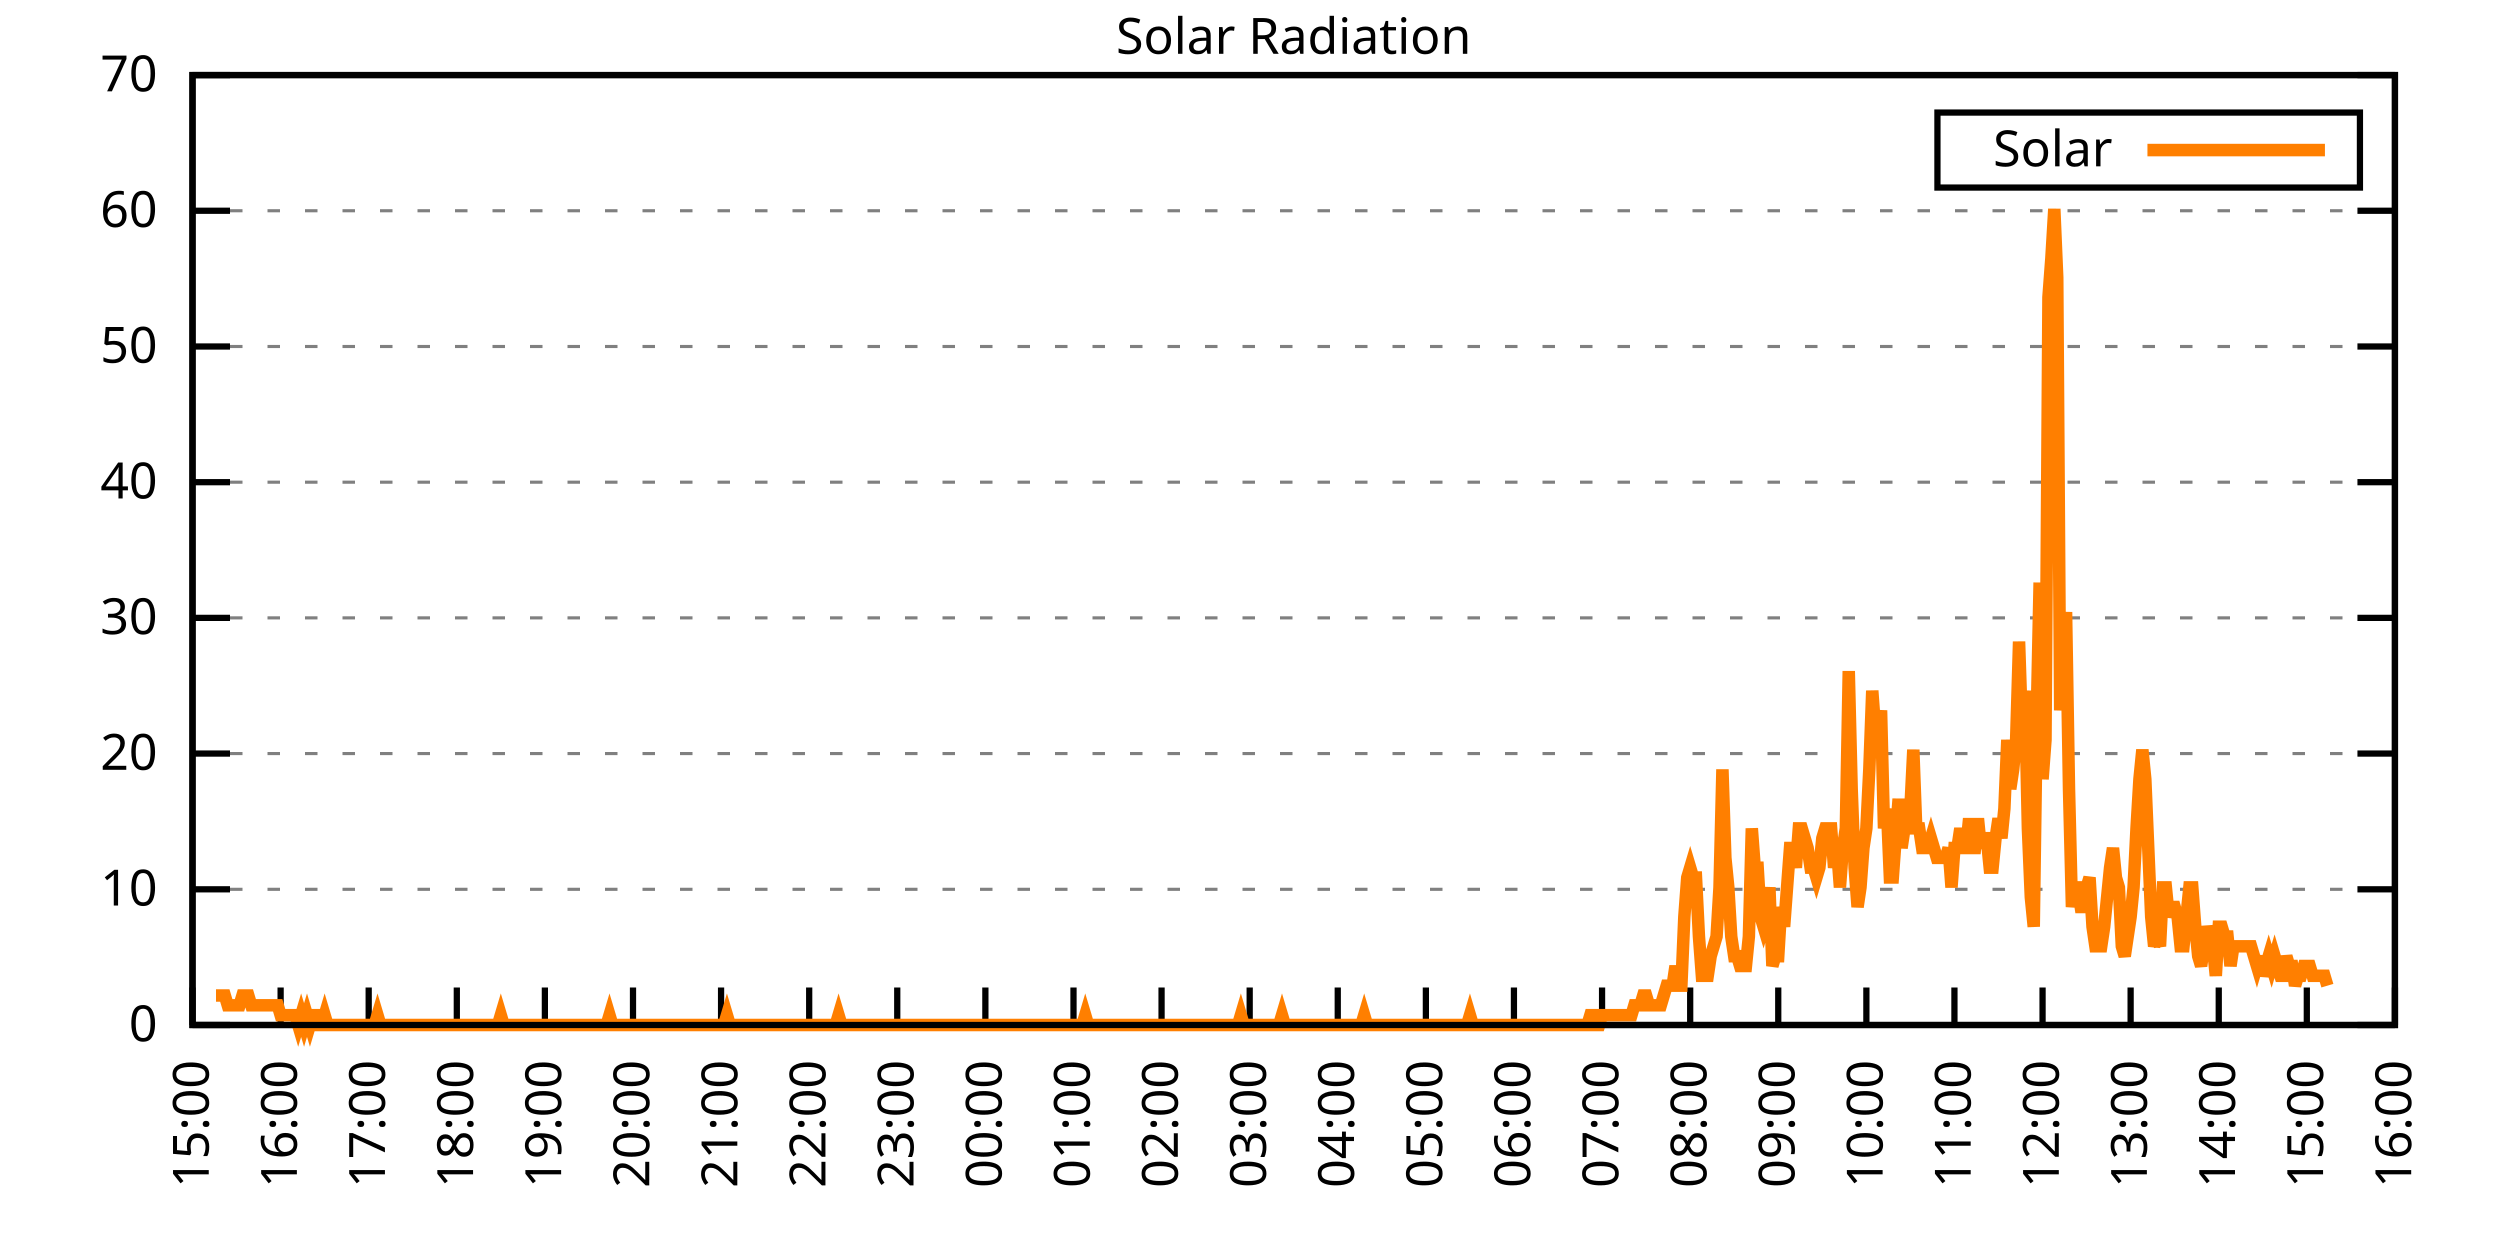
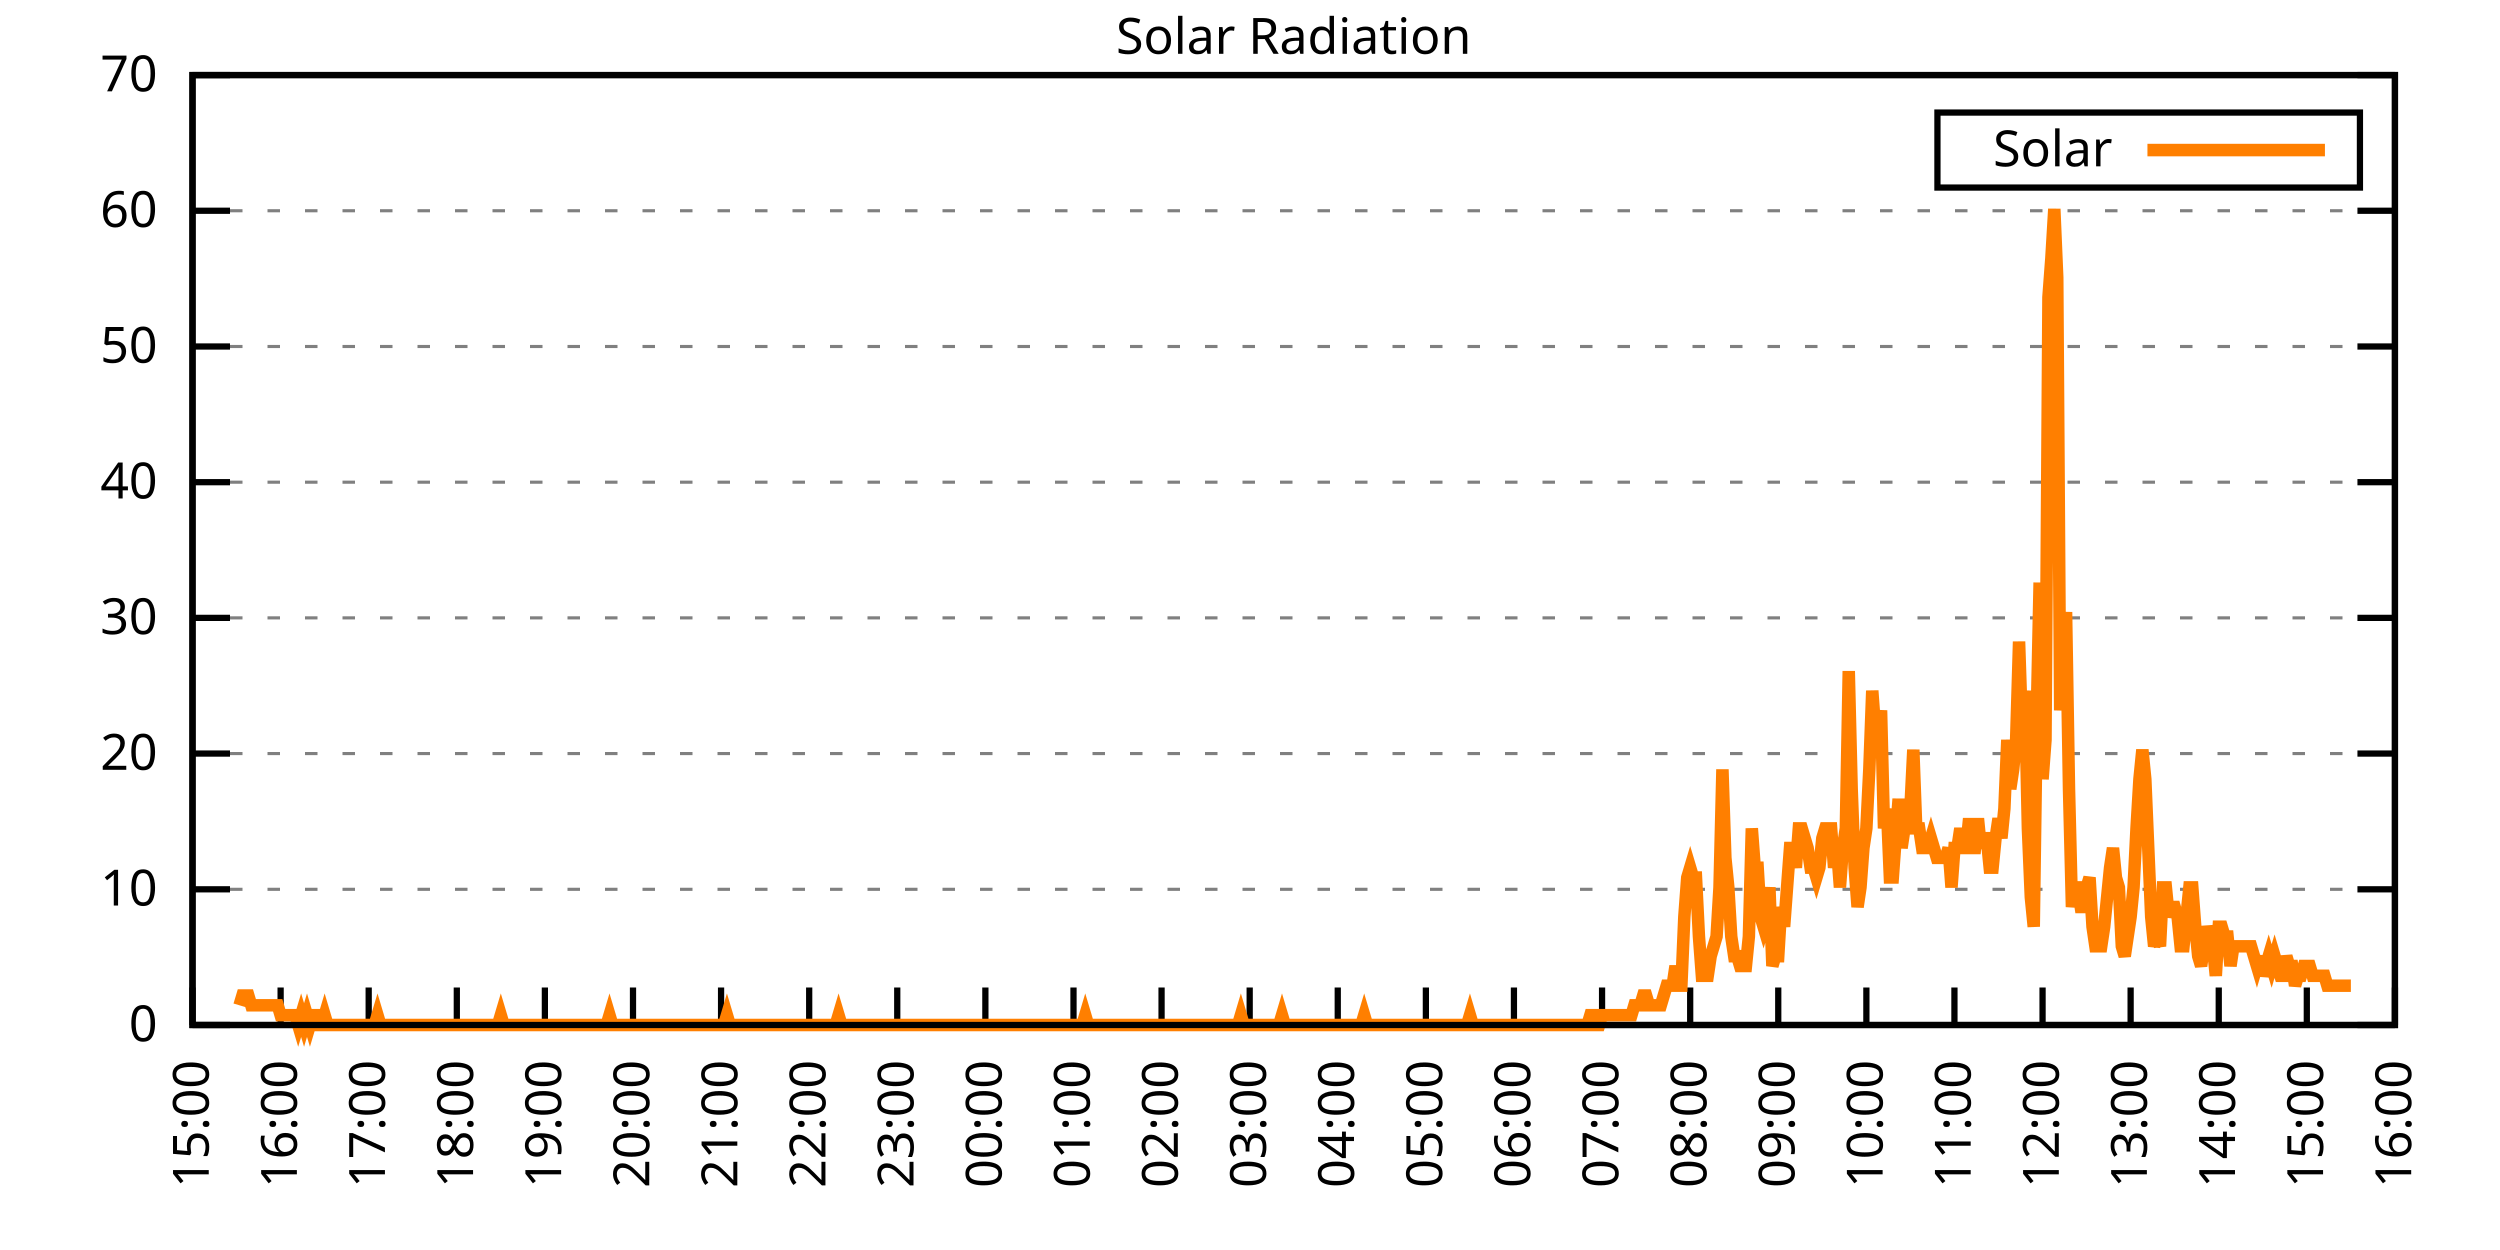
<svg xmlns="http://www.w3.org/2000/svg" xmlns:xlink="http://www.w3.org/1999/xlink" width="400" height="200" viewBox="0 0 400 200">
  <g id="gnuplot_canvas">
    <rect x="0" y="0" width="400" height="200" fill="none" />
    <defs>
      <circle id="gpDot" r="0.5" stroke-width="0.5" stroke="currentColor" />
      <path id="gpPt0" stroke-width="0.333" stroke="currentColor" d="M-1,0 h2 M0,-1 v2" />
      <path id="gpPt1" stroke-width="0.333" stroke="currentColor" d="M-1,-1 L1,1 M1,-1 L-1,1" />
      <path id="gpPt2" stroke-width="0.333" stroke="currentColor" d="M-1,0 L1,0 M0,-1 L0,1 M-1,-1 L1,1 M-1,1 L1,-1" />
      <rect id="gpPt3" stroke-width="0.333" stroke="currentColor" x="-1" y="-1" width="2" height="2" />
      <rect id="gpPt4" stroke-width="0.333" stroke="currentColor" fill="currentColor" x="-1" y="-1" width="2" height="2" />
      <circle id="gpPt5" stroke-width="0.333" stroke="currentColor" cx="0" cy="0" r="1" />
      <use xlink:href="#gpPt5" id="gpPt6" fill="currentColor" stroke="none" />
      <path id="gpPt7" stroke-width="0.333" stroke="currentColor" d="M0,-1.33 L-1.33,0.67 L1.33,0.67 z" />
      <use xlink:href="#gpPt7" id="gpPt8" fill="currentColor" stroke="none" />
      <use xlink:href="#gpPt7" id="gpPt9" stroke="currentColor" transform="rotate(180)" />
      <use xlink:href="#gpPt9" id="gpPt10" fill="currentColor" stroke="none" />
      <use xlink:href="#gpPt3" id="gpPt11" stroke="currentColor" transform="rotate(45)" />
      <use xlink:href="#gpPt11" id="gpPt12" fill="currentColor" stroke="none" />
      <path id="gpPt13" stroke-width="0.333" stroke="currentColor" d="M0,1.330 L1.265,0.411 L0.782,-1.067 L-0.782,-1.076 L-1.265,0.411 z" />
      <use xlink:href="#gpPt13" id="gpPt14" fill="currentColor" stroke="none" />
      <filter id="textbox" filterUnits="objectBoundingBox" x="0" y="0" height="1" width="1">
        <feFlood flood-color="white" flood-opacity="1" result="bgnd" />
        <feComposite in="SourceGraphic" in2="bgnd" operator="atop" />
      </filter>
      <filter id="greybox" filterUnits="objectBoundingBox" x="0" y="0" height="1" width="1">
        <feFlood flood-color="lightgrey" flood-opacity="1" result="grey" />
        <feComposite in="SourceGraphic" in2="grey" operator="atop" />
      </filter>
    </defs>
    <g fill="none" color="white" stroke="currentColor" stroke-width="1.00" stroke-linecap="butt" stroke-linejoin="miter">
</g>
    <g fill="none" color="black" stroke="currentColor" stroke-width="1.00" stroke-linecap="butt" stroke-linejoin="miter">
      <g stroke="none" shape-rendering="crispEdges">
        <polygon fill="rgb(255, 255, 255)" points="30.80,164.00 383.18,164.00 383.18,12.02 30.80,12.02 " />
      </g>
    </g>
    <g fill="none" color="black" stroke="currentColor" stroke-width="1.00" stroke-linecap="butt" stroke-linejoin="miter">
</g>
    <g fill="none" color="black" stroke="black" stroke-width="0.50" stroke-linecap="butt" stroke-linejoin="miter">
</g>
    <g fill="none" color="gray" stroke="currentColor" stroke-width="0.50" stroke-linecap="butt" stroke-linejoin="miter">
      <path stroke="gray" stroke-dasharray="2,4" class="gridline" d="M30.80,164.00 L383.19,164.00  " />
    </g>
    <g fill="none" color="gray" stroke="gray" stroke-width="1.00" stroke-linecap="butt" stroke-linejoin="miter">
</g>
    <g fill="none" color="black" stroke="currentColor" stroke-width="1.00" stroke-linecap="butt" stroke-linejoin="miter">
      <path stroke="black" d="M30.80,164.00 L36.80,164.00 M383.19,164.00 L377.19,164.00  " />
      <g transform="translate(25.20,166.60)" stroke="none" fill="black" font-family="Sans" font-size="8.00" text-anchor="end">
        <text>
          <tspan font-family="Sans"> 0</tspan>
        </text>
      </g>
    </g>
    <g fill="none" color="black" stroke="currentColor" stroke-width="1.00" stroke-linecap="butt" stroke-linejoin="miter">
</g>
    <g fill="none" color="black" stroke="black" stroke-width="0.50" stroke-linecap="butt" stroke-linejoin="miter">
</g>
    <g fill="none" color="gray" stroke="currentColor" stroke-width="0.50" stroke-linecap="butt" stroke-linejoin="miter">
      <path stroke="gray" stroke-dasharray="2,4" class="gridline" d="M30.80,142.29 L383.19,142.29  " />
    </g>
    <g fill="none" color="gray" stroke="gray" stroke-width="1.00" stroke-linecap="butt" stroke-linejoin="miter">
</g>
    <g fill="none" color="black" stroke="currentColor" stroke-width="1.00" stroke-linecap="butt" stroke-linejoin="miter">
      <path stroke="black" d="M30.80,142.29 L36.80,142.29 M383.19,142.29 L377.19,142.29  " />
      <g transform="translate(25.20,144.89)" stroke="none" fill="black" font-family="Sans" font-size="8.00" text-anchor="end">
        <text>
          <tspan font-family="Sans"> 10</tspan>
        </text>
      </g>
    </g>
    <g fill="none" color="black" stroke="currentColor" stroke-width="1.00" stroke-linecap="butt" stroke-linejoin="miter">
</g>
    <g fill="none" color="black" stroke="black" stroke-width="0.50" stroke-linecap="butt" stroke-linejoin="miter">
</g>
    <g fill="none" color="gray" stroke="currentColor" stroke-width="0.50" stroke-linecap="butt" stroke-linejoin="miter">
      <path stroke="gray" stroke-dasharray="2,4" class="gridline" d="M30.80,120.57 L383.19,120.57  " />
    </g>
    <g fill="none" color="gray" stroke="gray" stroke-width="1.00" stroke-linecap="butt" stroke-linejoin="miter">
</g>
    <g fill="none" color="black" stroke="currentColor" stroke-width="1.00" stroke-linecap="butt" stroke-linejoin="miter">
      <path stroke="black" d="M30.80,120.57 L36.80,120.57 M383.19,120.57 L377.19,120.57  " />
      <g transform="translate(25.20,123.17)" stroke="none" fill="black" font-family="Sans" font-size="8.00" text-anchor="end">
        <text>
          <tspan font-family="Sans"> 20</tspan>
        </text>
      </g>
    </g>
    <g fill="none" color="black" stroke="currentColor" stroke-width="1.00" stroke-linecap="butt" stroke-linejoin="miter">
</g>
    <g fill="none" color="black" stroke="black" stroke-width="0.50" stroke-linecap="butt" stroke-linejoin="miter">
</g>
    <g fill="none" color="gray" stroke="currentColor" stroke-width="0.50" stroke-linecap="butt" stroke-linejoin="miter">
      <path stroke="gray" stroke-dasharray="2,4" class="gridline" d="M30.80,98.86 L383.19,98.86  " />
    </g>
    <g fill="none" color="gray" stroke="gray" stroke-width="1.00" stroke-linecap="butt" stroke-linejoin="miter">
</g>
    <g fill="none" color="black" stroke="currentColor" stroke-width="1.00" stroke-linecap="butt" stroke-linejoin="miter">
      <path stroke="black" d="M30.80,98.86 L36.80,98.86 M383.19,98.86 L377.19,98.86  " />
      <g transform="translate(25.20,101.46)" stroke="none" fill="black" font-family="Sans" font-size="8.00" text-anchor="end">
        <text>
          <tspan font-family="Sans"> 30</tspan>
        </text>
      </g>
    </g>
    <g fill="none" color="black" stroke="currentColor" stroke-width="1.00" stroke-linecap="butt" stroke-linejoin="miter">
</g>
    <g fill="none" color="black" stroke="black" stroke-width="0.50" stroke-linecap="butt" stroke-linejoin="miter">
</g>
    <g fill="none" color="gray" stroke="currentColor" stroke-width="0.50" stroke-linecap="butt" stroke-linejoin="miter">
      <path stroke="gray" stroke-dasharray="2,4" class="gridline" d="M30.80,77.15 L383.19,77.15  " />
    </g>
    <g fill="none" color="gray" stroke="gray" stroke-width="1.00" stroke-linecap="butt" stroke-linejoin="miter">
</g>
    <g fill="none" color="black" stroke="currentColor" stroke-width="1.00" stroke-linecap="butt" stroke-linejoin="miter">
      <path stroke="black" d="M30.80,77.15 L36.80,77.15 M383.19,77.15 L377.19,77.15  " />
      <g transform="translate(25.20,79.75)" stroke="none" fill="black" font-family="Sans" font-size="8.00" text-anchor="end">
        <text>
          <tspan font-family="Sans"> 40</tspan>
        </text>
      </g>
    </g>
    <g fill="none" color="black" stroke="currentColor" stroke-width="1.00" stroke-linecap="butt" stroke-linejoin="miter">
</g>
    <g fill="none" color="black" stroke="black" stroke-width="0.50" stroke-linecap="butt" stroke-linejoin="miter">
</g>
    <g fill="none" color="gray" stroke="currentColor" stroke-width="0.50" stroke-linecap="butt" stroke-linejoin="miter">
      <path stroke="gray" stroke-dasharray="2,4" class="gridline" d="M30.80,55.44 L383.19,55.44  " />
    </g>
    <g fill="none" color="gray" stroke="gray" stroke-width="1.00" stroke-linecap="butt" stroke-linejoin="miter">
</g>
    <g fill="none" color="black" stroke="currentColor" stroke-width="1.00" stroke-linecap="butt" stroke-linejoin="miter">
      <path stroke="black" d="M30.80,55.44 L36.80,55.44 M383.19,55.44 L377.19,55.44  " />
      <g transform="translate(25.20,58.04)" stroke="none" fill="black" font-family="Sans" font-size="8.00" text-anchor="end">
        <text>
          <tspan font-family="Sans"> 50</tspan>
        </text>
      </g>
    </g>
    <g fill="none" color="black" stroke="currentColor" stroke-width="1.00" stroke-linecap="butt" stroke-linejoin="miter">
</g>
    <g fill="none" color="black" stroke="black" stroke-width="0.50" stroke-linecap="butt" stroke-linejoin="miter">
</g>
    <g fill="none" color="gray" stroke="currentColor" stroke-width="0.50" stroke-linecap="butt" stroke-linejoin="miter">
      <path stroke="gray" stroke-dasharray="2,4" class="gridline" d="M30.80,33.72 L383.19,33.72  " />
    </g>
    <g fill="none" color="gray" stroke="gray" stroke-width="1.00" stroke-linecap="butt" stroke-linejoin="miter">
</g>
    <g fill="none" color="black" stroke="currentColor" stroke-width="1.00" stroke-linecap="butt" stroke-linejoin="miter">
      <path stroke="black" d="M30.80,33.72 L36.80,33.72 M383.19,33.72 L377.19,33.72  " />
      <g transform="translate(25.20,36.32)" stroke="none" fill="black" font-family="Sans" font-size="8.00" text-anchor="end">
        <text>
          <tspan font-family="Sans"> 60</tspan>
        </text>
      </g>
    </g>
    <g fill="none" color="black" stroke="currentColor" stroke-width="1.00" stroke-linecap="butt" stroke-linejoin="miter">
</g>
    <g fill="none" color="black" stroke="black" stroke-width="0.50" stroke-linecap="butt" stroke-linejoin="miter">
</g>
    <g fill="none" color="gray" stroke="currentColor" stroke-width="0.50" stroke-linecap="butt" stroke-linejoin="miter">
      <path stroke="gray" stroke-dasharray="2,4" class="gridline" d="M30.80,12.01 L383.19,12.01  " />
    </g>
    <g fill="none" color="gray" stroke="gray" stroke-width="1.00" stroke-linecap="butt" stroke-linejoin="miter">
</g>
    <g fill="none" color="black" stroke="currentColor" stroke-width="1.00" stroke-linecap="butt" stroke-linejoin="miter">
      <path stroke="black" d="M30.80,12.01 L36.80,12.01 M383.19,12.01 L377.19,12.01  " />
      <g transform="translate(25.20,14.61)" stroke="none" fill="black" font-family="Sans" font-size="8.00" text-anchor="end">
        <text>
          <tspan font-family="Sans"> 70</tspan>
        </text>
      </g>
    </g>
    <g fill="none" color="black" stroke="currentColor" stroke-width="1.00" stroke-linecap="butt" stroke-linejoin="miter">
      <path stroke="black" d="M30.80,164.00 L30.80,158.00  " />
      <g transform="translate(33.40,169.60) rotate(270.00)" stroke="none" fill="black" font-family="Sans" font-size="8.00" text-anchor="end">
        <text>
          <tspan font-family="Sans">15:00</tspan>
        </text>
      </g>
    </g>
    <g fill="none" color="black" stroke="currentColor" stroke-width="1.00" stroke-linecap="butt" stroke-linejoin="miter">
      <path stroke="black" d="M44.90,164.00 L44.90,158.00  " />
      <g transform="translate(47.50,169.60) rotate(270.00)" stroke="none" fill="black" font-family="Sans" font-size="8.00" text-anchor="end">
        <text>
          <tspan font-family="Sans">16:00</tspan>
        </text>
      </g>
    </g>
    <g fill="none" color="black" stroke="currentColor" stroke-width="1.00" stroke-linecap="butt" stroke-linejoin="miter">
      <path stroke="black" d="M58.99,164.00 L58.99,158.00  " />
      <g transform="translate(61.59,169.60) rotate(270.00)" stroke="none" fill="black" font-family="Sans" font-size="8.00" text-anchor="end">
        <text>
          <tspan font-family="Sans">17:00</tspan>
        </text>
      </g>
    </g>
    <g fill="none" color="black" stroke="currentColor" stroke-width="1.00" stroke-linecap="butt" stroke-linejoin="miter">
      <path stroke="black" d="M73.09,164.00 L73.09,158.00  " />
      <g transform="translate(75.69,169.60) rotate(270.00)" stroke="none" fill="black" font-family="Sans" font-size="8.00" text-anchor="end">
        <text>
          <tspan font-family="Sans">18:00</tspan>
        </text>
      </g>
    </g>
    <g fill="none" color="black" stroke="currentColor" stroke-width="1.00" stroke-linecap="butt" stroke-linejoin="miter">
      <path stroke="black" d="M87.18,164.00 L87.18,158.00  " />
      <g transform="translate(89.78,169.60) rotate(270.00)" stroke="none" fill="black" font-family="Sans" font-size="8.00" text-anchor="end">
        <text>
          <tspan font-family="Sans">19:00</tspan>
        </text>
      </g>
    </g>
    <g fill="none" color="black" stroke="currentColor" stroke-width="1.00" stroke-linecap="butt" stroke-linejoin="miter">
      <path stroke="black" d="M101.28,164.00 L101.28,158.00  " />
      <g transform="translate(103.88,169.60) rotate(270.00)" stroke="none" fill="black" font-family="Sans" font-size="8.00" text-anchor="end">
        <text>
          <tspan font-family="Sans">20:00</tspan>
        </text>
      </g>
    </g>
    <g fill="none" color="black" stroke="currentColor" stroke-width="1.00" stroke-linecap="butt" stroke-linejoin="miter">
      <path stroke="black" d="M115.37,164.00 L115.37,158.00  " />
      <g transform="translate(117.97,169.60) rotate(270.00)" stroke="none" fill="black" font-family="Sans" font-size="8.00" text-anchor="end">
        <text>
          <tspan font-family="Sans">21:00</tspan>
        </text>
      </g>
    </g>
    <g fill="none" color="black" stroke="currentColor" stroke-width="1.00" stroke-linecap="butt" stroke-linejoin="miter">
      <path stroke="black" d="M129.47,164.00 L129.47,158.00  " />
      <g transform="translate(132.07,169.60) rotate(270.00)" stroke="none" fill="black" font-family="Sans" font-size="8.00" text-anchor="end">
        <text>
          <tspan font-family="Sans">22:00</tspan>
        </text>
      </g>
    </g>
    <g fill="none" color="black" stroke="currentColor" stroke-width="1.00" stroke-linecap="butt" stroke-linejoin="miter">
      <path stroke="black" d="M143.56,164.00 L143.56,158.00  " />
      <g transform="translate(146.16,169.60) rotate(270.00)" stroke="none" fill="black" font-family="Sans" font-size="8.00" text-anchor="end">
        <text>
          <tspan font-family="Sans">23:00</tspan>
        </text>
      </g>
    </g>
    <g fill="none" color="black" stroke="currentColor" stroke-width="1.00" stroke-linecap="butt" stroke-linejoin="miter">
      <path stroke="black" d="M157.66,164.00 L157.66,158.00  " />
      <g transform="translate(160.26,169.60) rotate(270.00)" stroke="none" fill="black" font-family="Sans" font-size="8.00" text-anchor="end">
        <text>
          <tspan font-family="Sans">00:00</tspan>
        </text>
      </g>
    </g>
    <g fill="none" color="black" stroke="currentColor" stroke-width="1.00" stroke-linecap="butt" stroke-linejoin="miter">
      <path stroke="black" d="M171.76,164.00 L171.76,158.00  " />
      <g transform="translate(174.36,169.60) rotate(270.00)" stroke="none" fill="black" font-family="Sans" font-size="8.00" text-anchor="end">
        <text>
          <tspan font-family="Sans">01:00</tspan>
        </text>
      </g>
    </g>
    <g fill="none" color="black" stroke="currentColor" stroke-width="1.00" stroke-linecap="butt" stroke-linejoin="miter">
      <path stroke="black" d="M185.85,164.00 L185.85,158.00  " />
      <g transform="translate(188.45,169.60) rotate(270.00)" stroke="none" fill="black" font-family="Sans" font-size="8.00" text-anchor="end">
        <text>
          <tspan font-family="Sans">02:00</tspan>
        </text>
      </g>
    </g>
    <g fill="none" color="black" stroke="currentColor" stroke-width="1.00" stroke-linecap="butt" stroke-linejoin="miter">
      <path stroke="black" d="M199.95,164.00 L199.95,158.00  " />
      <g transform="translate(202.55,169.60) rotate(270.00)" stroke="none" fill="black" font-family="Sans" font-size="8.00" text-anchor="end">
        <text>
          <tspan font-family="Sans">03:00</tspan>
        </text>
      </g>
    </g>
    <g fill="none" color="black" stroke="currentColor" stroke-width="1.00" stroke-linecap="butt" stroke-linejoin="miter">
      <path stroke="black" d="M214.04,164.00 L214.04,158.00  " />
      <g transform="translate(216.64,169.60) rotate(270.00)" stroke="none" fill="black" font-family="Sans" font-size="8.00" text-anchor="end">
        <text>
          <tspan font-family="Sans">04:00</tspan>
        </text>
      </g>
    </g>
    <g fill="none" color="black" stroke="currentColor" stroke-width="1.00" stroke-linecap="butt" stroke-linejoin="miter">
      <path stroke="black" d="M228.14,164.00 L228.14,158.00  " />
      <g transform="translate(230.74,169.60) rotate(270.00)" stroke="none" fill="black" font-family="Sans" font-size="8.00" text-anchor="end">
        <text>
          <tspan font-family="Sans">05:00</tspan>
        </text>
      </g>
    </g>
    <g fill="none" color="black" stroke="currentColor" stroke-width="1.00" stroke-linecap="butt" stroke-linejoin="miter">
      <path stroke="black" d="M242.23,164.00 L242.23,158.00  " />
      <g transform="translate(244.83,169.60) rotate(270.00)" stroke="none" fill="black" font-family="Sans" font-size="8.00" text-anchor="end">
        <text>
          <tspan font-family="Sans">06:00</tspan>
        </text>
      </g>
    </g>
    <g fill="none" color="black" stroke="currentColor" stroke-width="1.00" stroke-linecap="butt" stroke-linejoin="miter">
      <path stroke="black" d="M256.33,164.00 L256.33,158.00  " />
      <g transform="translate(258.93,169.60) rotate(270.00)" stroke="none" fill="black" font-family="Sans" font-size="8.00" text-anchor="end">
        <text>
          <tspan font-family="Sans">07:00</tspan>
        </text>
      </g>
    </g>
    <g fill="none" color="black" stroke="currentColor" stroke-width="1.00" stroke-linecap="butt" stroke-linejoin="miter">
      <path stroke="black" d="M270.43,164.00 L270.43,158.00  " />
      <g transform="translate(273.03,169.60) rotate(270.00)" stroke="none" fill="black" font-family="Sans" font-size="8.00" text-anchor="end">
        <text>
          <tspan font-family="Sans">08:00</tspan>
        </text>
      </g>
    </g>
    <g fill="none" color="black" stroke="currentColor" stroke-width="1.00" stroke-linecap="butt" stroke-linejoin="miter">
      <path stroke="black" d="M284.52,164.00 L284.52,158.00  " />
      <g transform="translate(287.12,169.60) rotate(270.00)" stroke="none" fill="black" font-family="Sans" font-size="8.00" text-anchor="end">
        <text>
          <tspan font-family="Sans">09:00</tspan>
        </text>
      </g>
    </g>
    <g fill="none" color="black" stroke="currentColor" stroke-width="1.00" stroke-linecap="butt" stroke-linejoin="miter">
      <path stroke="black" d="M298.62,164.00 L298.62,158.00  " />
      <g transform="translate(301.22,169.60) rotate(270.00)" stroke="none" fill="black" font-family="Sans" font-size="8.00" text-anchor="end">
        <text>
          <tspan font-family="Sans">10:00</tspan>
        </text>
      </g>
    </g>
    <g fill="none" color="black" stroke="currentColor" stroke-width="1.00" stroke-linecap="butt" stroke-linejoin="miter">
      <path stroke="black" d="M312.71,164.00 L312.71,158.00  " />
      <g transform="translate(315.31,169.60) rotate(270.00)" stroke="none" fill="black" font-family="Sans" font-size="8.00" text-anchor="end">
        <text>
          <tspan font-family="Sans">11:00</tspan>
        </text>
      </g>
    </g>
    <g fill="none" color="black" stroke="currentColor" stroke-width="1.00" stroke-linecap="butt" stroke-linejoin="miter">
      <path stroke="black" d="M326.81,164.00 L326.81,158.00  " />
      <g transform="translate(329.41,169.60) rotate(270.00)" stroke="none" fill="black" font-family="Sans" font-size="8.00" text-anchor="end">
        <text>
          <tspan font-family="Sans">12:00</tspan>
        </text>
      </g>
    </g>
    <g fill="none" color="black" stroke="currentColor" stroke-width="1.00" stroke-linecap="butt" stroke-linejoin="miter">
      <path stroke="black" d="M340.90,164.00 L340.90,158.00  " />
      <g transform="translate(343.50,169.60) rotate(270.00)" stroke="none" fill="black" font-family="Sans" font-size="8.00" text-anchor="end">
        <text>
          <tspan font-family="Sans">13:00</tspan>
        </text>
      </g>
    </g>
    <g fill="none" color="black" stroke="currentColor" stroke-width="1.00" stroke-linecap="butt" stroke-linejoin="miter">
      <path stroke="black" d="M355.00,164.00 L355.00,158.00  " />
      <g transform="translate(357.60,169.60) rotate(270.00)" stroke="none" fill="black" font-family="Sans" font-size="8.00" text-anchor="end">
        <text>
          <tspan font-family="Sans">14:00</tspan>
        </text>
      </g>
    </g>
    <g fill="none" color="black" stroke="currentColor" stroke-width="1.00" stroke-linecap="butt" stroke-linejoin="miter">
      <path stroke="black" d="M369.09,164.00 L369.09,158.00  " />
      <g transform="translate(371.69,169.60) rotate(270.00)" stroke="none" fill="black" font-family="Sans" font-size="8.00" text-anchor="end">
        <text>
          <tspan font-family="Sans">15:00</tspan>
        </text>
      </g>
    </g>
    <g fill="none" color="black" stroke="currentColor" stroke-width="1.00" stroke-linecap="butt" stroke-linejoin="miter">
      <path stroke="black" d="M383.19,164.00 L383.19,158.00  " />
      <g transform="translate(385.79,169.60) rotate(270.00)" stroke="none" fill="black" font-family="Sans" font-size="8.00" text-anchor="end">
        <text>
          <tspan font-family="Sans">16:00</tspan>
        </text>
      </g>
    </g>
    <g fill="none" color="black" stroke="currentColor" stroke-width="1.00" stroke-linecap="butt" stroke-linejoin="miter">
</g>
    <g fill="none" color="black" stroke="currentColor" stroke-width="1.00" stroke-linecap="butt" stroke-linejoin="miter">
      <path stroke="black" d="M30.80,12.01 L30.80,164.00 L383.19,164.00 L383.19,12.01 L30.80,12.01 Z  " />
    </g>
    <g fill="none" color="black" stroke="currentColor" stroke-width="1.00" stroke-linecap="butt" stroke-linejoin="miter">
</g>
    <g fill="none" color="black" stroke="currentColor" stroke-width="1.00" stroke-linecap="butt" stroke-linejoin="miter">
      <path stroke="black" d="M309.99,30.01 L309.99,18.01 L377.59,18.01 L377.59,30.01 L309.99,30.01 Z  " />
    </g>
    <g id="Solar_Radiation_plot_1">
      <g fill="none" color="white" stroke="black" stroke-width="2.00" stroke-linecap="butt" stroke-linejoin="miter">
</g>
      <g fill="none" color="black" stroke="currentColor" stroke-width="2.00" stroke-linecap="butt" stroke-linejoin="miter">
        <g transform="translate(337.99,26.61)" stroke="none" fill="black" font-family="Sans" font-size="8.00" text-anchor="end">
          <text>
            <tspan font-family="Sans">Solar</tspan>
          </text>
        </g>
      </g>
      <g fill="none" color="black" stroke="currentColor" stroke-width="2.00" stroke-linecap="butt" stroke-linejoin="miter">
-         <path stroke="rgb(255, 127,   0)" d="M343.59,24.01 L371.99,24.01 M34.56,159.28 L35.03,159.28 L35.50,159.28 L35.97,159.28 L36.44,160.85 L36.91,160.85   L37.38,160.85 L37.85,160.85 L38.32,160.85 L38.79,159.28 L39.26,159.28 L39.73,159.28 L40.20,160.85 L40.67,160.85   L41.14,160.85 L41.61,160.85 L42.08,160.85 L42.55,160.85 L43.02,160.85 L43.49,160.85 L43.96,160.85 L44.43,160.85   L44.90,162.43 L45.37,162.43 L45.84,162.43 L46.31,162.43 L46.78,162.43 L47.24,162.43 L47.71,164.00 L48.18,162.43   L48.65,164.00 L49.12,162.43 L49.59,164.00 L50.06,162.43 L50.53,162.43 L51.00,164.00 L51.47,164.00 L51.94,162.43   L52.41,164.00 L52.88,164.00 L53.35,164.00 L53.82,164.00 L54.29,164.00 L54.76,164.00 L55.23,164.00 L55.70,164.00   L56.17,164.00 L56.64,164.00 L57.11,164.00 L57.58,164.00 L58.05,164.00 L58.52,164.00 L58.99,164.00 L59.46,164.00   L59.93,164.00 L60.40,162.43 L60.87,164.00 L61.34,164.00 L61.81,164.00 L62.28,164.00 L62.75,164.00 L63.22,164.00   L63.69,164.00 L64.16,164.00 L64.63,164.00 L65.10,164.00 L65.57,164.00 L66.04,164.00 L66.51,164.00 L66.98,164.00   L67.45,164.00 L67.92,164.00 L68.39,164.00 L68.86,164.00 L69.33,164.00 L69.80,164.00 L70.27,164.00 L70.74,164.00   L71.21,164.00 L71.68,164.00 L72.15,164.00 L72.62,164.00 L73.09,164.00 L73.56,164.00 L74.03,164.00 L74.50,164.00   L74.97,164.00 L75.44,164.00 L75.91,164.00 L76.38,164.00 L76.85,164.00 L77.32,164.00 L77.79,164.00 L78.26,164.00   L78.73,164.00 L79.19,164.00 L79.66,164.00 L80.13,162.43 L80.60,164.00 L81.07,164.00 L81.54,164.00 L82.01,164.00   L82.48,164.00 L82.95,164.00 L83.42,164.00 L83.89,164.00 L84.36,164.00 L84.83,164.00 L85.30,164.00 L85.77,164.00   L86.24,164.00 L86.71,164.00 L87.18,164.00 L87.65,164.00 L88.12,164.00 L88.59,164.00 L89.06,164.00 L89.53,164.00   L90.00,164.00 L90.47,164.00 L90.94,164.00 L91.41,164.00 L91.88,164.00 L92.35,164.00 L92.82,164.00 L93.29,164.00   L93.76,164.00 L94.23,164.00 L94.70,164.00 L95.17,164.00 L95.64,164.00 L96.11,164.00 L96.58,164.00 L97.05,164.00   L97.52,162.43 L97.99,164.00 L98.46,164.00 L98.93,164.00 L99.40,164.00 L99.87,164.00 L100.34,164.00 L100.81,164.00   L101.28,164.00 L101.75,164.00 L102.22,164.00 L102.69,164.00 L103.16,164.00 L103.63,164.00 L104.10,164.00 L104.57,164.00   L105.04,164.00 L105.51,164.00 L105.98,164.00 L106.45,164.00 L106.92,164.00 L107.39,164.00 L107.86,164.00 L108.33,164.00   L108.80,164.00 L109.27,164.00 L109.74,164.00 L110.21,164.00 L110.68,164.00 L111.14,164.00 L111.61,164.00 L112.08,164.00   L112.55,164.00 L113.02,164.00 L113.49,164.00 L113.96,164.00 L114.43,164.00 L114.90,164.00 L115.37,164.00 L115.84,164.00   L116.31,162.43 L116.78,164.00 L117.25,164.00 L117.72,164.00 L118.19,164.00 L118.66,164.00 L119.13,164.00 L119.60,164.00   L120.07,164.00 L120.54,164.00 L121.01,164.00 L121.48,164.00 L121.95,164.00 L122.42,164.00 L122.89,164.00 L123.36,164.00   L123.83,164.00 L124.30,164.00 L124.77,164.00 L125.24,164.00 L125.71,164.00 L126.18,164.00 L126.65,164.00 L127.12,164.00   L127.59,164.00 L128.06,164.00 L128.53,164.00 L129.00,164.00 L129.47,164.00 L129.94,164.00 L130.41,164.00 L130.88,164.00   L131.35,164.00 L131.82,164.00 L132.29,164.00 L132.76,164.00 L133.23,164.00 L133.70,164.00 L134.17,162.43 L134.64,164.00   L135.11,164.00 L135.58,164.00 L136.05,164.00 L136.52,164.00 L136.99,164.00 L137.46,164.00 L137.93,164.00 L138.40,164.00   L138.87,164.00 L139.34,164.00 L139.81,164.00 L140.28,164.00 L140.75,164.00 L141.22,164.00 L141.69,164.00 L142.16,164.00   L142.63,164.00 L143.09,164.00 L143.56,164.00 L144.03,164.00 L144.50,164.00 L144.97,164.00 L145.44,164.00 L145.91,164.00   L146.38,164.00 L146.85,164.00 L147.32,164.00 L147.79,164.00 L148.26,164.00 L148.73,164.00 L149.20,164.00 L149.67,164.00   L150.14,164.00 L150.61,164.00 L151.08,164.00 L151.55,164.00 L152.02,164.00 L152.49,164.00 L152.96,164.00 L153.43,164.00   L153.90,164.00 L154.37,164.00 L154.84,164.00 L155.31,164.00 L155.78,164.00 L156.25,164.00 L156.72,164.00 L157.19,164.00   L157.66,164.00 L158.13,164.00 L158.60,164.00 L159.07,164.00 L159.54,164.00 L160.01,164.00 L160.48,164.00 L160.95,164.00   L161.42,164.00 L161.89,164.00 L162.36,164.00 L162.83,164.00 L163.30,164.00 L163.77,164.00 L164.24,164.00 L164.71,164.00   L165.18,164.00 L165.65,164.00 L166.12,164.00 L166.59,164.00 L167.06,164.00 L167.53,164.00 L168.00,164.00 L168.47,164.00   L168.94,164.00 L169.41,164.00 L169.88,164.00 L170.35,164.00 L170.82,164.00 L171.29,164.00 L171.76,164.00 L172.23,164.00   L172.70,164.00 L173.17,164.00 L173.64,162.43 L174.11,164.00 L174.58,164.00 L175.04,164.00 L175.51,164.00 L175.98,164.00   L176.45,164.00 L176.92,164.00 L177.39,164.00 L177.86,164.00 L178.33,164.00 L178.80,164.00 L179.27,164.00 L179.74,164.00   L180.21,164.00 L180.68,164.00 L181.15,164.00 L181.62,164.00 L182.09,164.00 L182.56,164.00 L183.03,164.00 L183.50,164.00   L183.97,164.00 L184.44,164.00 L184.91,164.00 L185.38,164.00 L185.85,164.00 L186.32,164.00 L186.79,164.00 L187.26,164.00   L187.73,164.00 L188.20,164.00 L188.67,164.00 L189.14,164.00 L189.61,164.00 L190.08,164.00 L190.55,164.00 L191.02,164.00   L191.49,164.00 L191.96,164.00 L192.43,164.00 L192.90,164.00 L193.37,164.00 L193.84,164.00 L194.31,164.00 L194.78,164.00   L195.25,164.00 L195.72,164.00 L196.19,164.00 L196.66,164.00 L197.13,164.00 L197.60,164.00 L198.07,164.00 L198.54,162.43   L199.01,164.00 L199.48,164.00 L199.95,164.00 L200.42,164.00 L200.89,164.00 L201.36,164.00 L201.83,164.00 L202.30,164.00   L202.77,164.00 L203.24,164.00 L203.71,164.00 L204.18,164.00 L204.65,164.00 L205.12,162.43 L205.59,164.00 L206.06,164.00   L206.53,164.00 L207.00,164.00 L207.46,164.00 L207.93,164.00 L208.40,164.00 L208.87,164.00 L209.34,164.00 L209.81,164.00   L210.28,164.00 L210.75,164.00 L211.22,164.00 L211.69,164.00 L212.16,164.00 L212.63,164.00 L213.10,164.00 L213.57,164.00   L214.04,164.00 L214.51,164.00 L214.98,164.00 L215.45,164.00 L215.92,164.00 L216.39,164.00 L216.86,164.00 L217.33,164.00   L217.80,164.00 L218.27,162.43 L218.74,164.00 L219.21,164.00 L219.68,164.00 L220.15,164.00 L220.62,164.00 L221.09,164.00   L221.56,164.00 L222.03,164.00 L222.50,164.00 L222.97,164.00 L223.44,164.00 L223.91,164.00 L224.38,164.00 L224.85,164.00   L225.32,164.00 L225.79,164.00 L226.26,164.00 L226.73,164.00 L227.20,164.00 L227.67,164.00 L228.14,164.00 L228.61,164.00   L229.08,164.00 L229.55,164.00 L230.02,164.00 L230.49,164.00 L230.96,164.00 L231.43,164.00 L231.90,164.00 L232.37,164.00   L232.84,164.00 L233.31,164.00 L233.78,164.00 L234.25,164.00 L234.72,164.00 L235.19,162.43 L235.66,164.00 L236.13,164.00   L236.60,164.00 L237.07,164.00 L237.54,164.00 L238.01,164.00 L238.48,164.00 L238.95,164.00 L239.41,164.00 L239.88,164.00   L240.35,164.00 L240.82,164.00 L241.29,164.00 L241.76,164.00 L242.23,164.00 L242.70,164.00 L243.17,164.00 L243.64,164.00   L244.11,164.00 L244.58,164.00 L245.05,164.00 L245.52,164.00 L245.99,164.00 L246.46,164.00 L246.93,164.00 L247.40,164.00   L247.87,164.00 L248.34,164.00 L248.81,164.00 L249.28,164.00 L249.75,164.00 L250.22,164.00 L250.69,164.00 L251.16,164.00   L251.63,164.00 L252.10,164.00 L252.57,164.00 L253.04,164.00 L253.51,164.00 L253.98,164.00 L254.45,162.43 L254.92,162.43   L255.39,164.00 L255.86,164.00 L256.33,162.43 L256.80,162.43 L257.27,162.43 L257.74,162.43 L258.21,162.43 L258.68,162.43   L259.15,162.43 L259.62,162.43 L260.09,162.43 L260.56,162.43 L261.03,162.43 L261.50,160.85 L261.97,160.85 L262.44,160.85   L262.91,159.28 L263.38,159.28 L263.85,160.85 L264.32,160.85 L264.79,160.85 L265.26,160.85 L265.73,160.85 L266.20,159.28   L266.67,157.71 L267.14,157.71 L267.61,157.71 L268.08,154.56 L268.55,157.71 L269.02,157.71 L269.49,146.70 L269.96,140.40   L270.43,138.83 L270.90,140.40 L271.36,140.40 L271.83,149.84 L272.30,156.13 L272.77,156.13 L273.24,156.13 L273.71,152.99   L274.18,151.41 L274.65,149.84 L275.12,141.98 L275.59,123.10 L276.06,137.26 L276.53,141.98 L277.00,149.84 L277.47,152.99   L277.94,152.99 L278.41,154.56 L278.88,154.56 L279.35,154.56 L279.82,149.84 L280.29,132.54 L280.76,138.83 L281.23,138.83   L281.70,146.70 L282.17,148.27 L282.64,146.70 L283.11,141.98 L283.58,154.56 L284.05,152.99 L284.52,152.99 L284.99,145.12   L285.46,148.27 L285.93,141.98 L286.40,135.68 L286.87,135.68 L287.34,138.83 L287.81,132.54 L288.28,132.54 L288.75,134.11   L289.22,135.68 L289.69,138.83 L290.16,138.83 L290.63,140.40 L291.10,138.83 L291.57,134.11 L292.04,132.54 L292.51,132.54   L292.98,132.54 L293.45,138.83 L293.92,135.68 L294.39,141.98 L294.86,135.68 L295.33,132.54 L295.80,107.37 L296.27,126.24   L296.74,138.83 L297.21,145.12 L297.68,141.98 L298.15,135.68 L298.62,132.54 L299.09,123.10 L299.56,110.51 L300.03,116.80   L300.50,118.38 L300.97,113.66 L301.44,132.54 L301.91,129.39 L302.38,140.40 L302.85,140.40 L303.31,134.11 L303.78,127.82   L304.25,135.68 L304.72,132.54 L305.19,132.54 L305.66,129.39 L306.13,119.95 L306.60,132.54 L307.07,132.54 L307.54,135.68   L308.01,135.68 L308.48,135.68 L308.95,134.11 L309.42,135.68 L309.89,137.26 L310.36,137.26 L310.83,137.26 L311.30,137.26   L311.77,135.68 L312.24,141.98 L312.71,135.68 L313.18,135.68 L313.65,132.54 L314.12,135.68 L314.59,135.68 L315.06,130.96   L315.53,135.68 L316.00,135.68 L316.47,130.96 L316.94,135.68 L317.41,134.11 L317.88,134.11 L318.35,138.83 L318.82,138.83   L319.29,134.11 L319.76,130.96 L320.23,134.11 L320.70,129.39 L321.17,118.38 L321.64,126.24 L322.11,123.10 L322.58,118.38   L323.05,102.65 L323.52,116.80 L323.99,110.51 L324.46,132.54 L324.93,143.55 L325.40,148.27 L325.87,115.23 L326.34,93.21   L326.81,124.67 L327.28,118.38 L327.75,47.58 L328.22,41.29 L328.69,33.43 L329.16,44.44 L329.63,113.66 L330.10,105.79   L330.57,97.93 L331.04,126.24 L331.51,145.12 L331.98,141.98 L332.45,141.98 L332.92,145.12 L333.39,145.12 L333.86,141.98   L334.33,140.40 L334.80,148.27 L335.26,151.41 L335.73,151.41 L336.20,151.41 L336.67,148.27 L337.14,143.55 L337.61,138.83   L338.08,135.68 L338.55,140.40 L339.02,141.98 L339.49,151.41 L339.96,152.99 L340.43,149.84 L340.90,146.70 L341.37,141.98   L341.84,132.54 L342.31,124.67 L342.78,119.95 L343.25,124.67 L343.72,135.68 L344.19,146.70 L344.66,151.41 L345.13,149.84   L345.60,151.41 L346.07,141.98 L346.54,141.98 L347.01,146.70 L347.48,145.12 L347.95,145.12 L348.42,146.70 L348.89,151.41   L349.36,151.41 L349.83,146.70 L350.30,141.98 L350.77,141.98 L351.24,148.27 L351.71,152.99 L352.18,154.56 L352.65,151.41   L353.12,148.27 L353.59,149.84 L354.06,151.41 L354.53,156.13 L355.00,148.27 L355.47,148.27 L355.94,149.84 L356.41,149.84   L356.88,154.56 L357.35,151.41 L357.82,151.41 L358.29,151.41 L358.76,151.41 L359.23,151.41 L359.70,151.41 L360.17,151.41   L360.64,152.99 L361.11,154.56 L361.58,152.99 L362.05,156.13 L362.52,154.56 L362.99,152.99 L363.46,154.56 L363.93,152.99   L364.40,154.56 L364.87,156.13 L365.34,156.13 L365.81,152.99 L366.28,154.56 L366.75,154.56 L367.21,157.71 L367.68,156.13   L368.15,156.13 L368.62,154.56 L369.09,154.56 L369.56,154.56 L370.03,156.13 L370.50,156.13 L370.97,156.13 L371.44,156.13   L371.91,156.13 L372.38,157.71  " />
+         <path stroke="rgb(255, 127,   0)" d="M343.59,24.01 L371.99,24.01 M38.32,160.85 L38.79,159.28 L39.26,159.28 L39.73,159.28 L40.20,160.85 L40.67,160.85   L41.14,160.85 L41.61,160.85 L42.08,160.85 L42.55,160.85 L43.02,160.85 L43.49,160.85 L43.96,160.85 L44.43,160.85   L44.90,162.43 L45.37,162.43 L45.84,162.43 L46.31,162.43 L46.78,162.43 L47.24,162.43 L47.71,164.00 L48.18,162.43   L48.65,164.00 L49.12,162.43 L49.59,164.00 L50.06,162.43 L50.53,162.43 L51.00,164.00 L51.47,164.00 L51.94,162.43   L52.41,164.00 L52.88,164.00 L53.35,164.00 L53.82,164.00 L54.29,164.00 L54.76,164.00 L55.23,164.00 L55.70,164.00   L56.17,164.00 L56.64,164.00 L57.11,164.00 L57.58,164.00 L58.05,164.00 L58.52,164.00 L58.99,164.00 L59.46,164.00   L59.93,164.00 L60.40,162.43 L60.87,164.00 L61.34,164.00 L61.81,164.00 L62.28,164.00 L62.75,164.00 L63.22,164.00   L63.69,164.00 L64.16,164.00 L64.63,164.00 L65.10,164.00 L65.57,164.00 L66.04,164.00 L66.51,164.00 L66.98,164.00   L67.45,164.00 L67.92,164.00 L68.39,164.00 L68.86,164.00 L69.33,164.00 L69.80,164.00 L70.27,164.00 L70.74,164.00   L71.21,164.00 L71.68,164.00 L72.15,164.00 L72.62,164.00 L73.09,164.00 L73.56,164.00 L74.03,164.00 L74.50,164.00   L74.97,164.00 L75.44,164.00 L75.91,164.00 L76.38,164.00 L76.85,164.00 L77.32,164.00 L77.79,164.00 L78.26,164.00   L78.73,164.00 L79.19,164.00 L79.66,164.00 L80.13,162.43 L80.60,164.00 L81.07,164.00 L81.54,164.00 L82.01,164.00   L82.48,164.00 L82.95,164.00 L83.42,164.00 L83.89,164.00 L84.36,164.00 L84.83,164.00 L85.30,164.00 L85.77,164.00   L86.24,164.00 L86.71,164.00 L87.18,164.00 L87.65,164.00 L88.12,164.00 L88.59,164.00 L89.06,164.00 L89.53,164.00   L90.00,164.00 L90.47,164.00 L90.94,164.00 L91.41,164.00 L91.88,164.00 L92.35,164.00 L92.82,164.00 L93.29,164.00   L93.76,164.00 L94.23,164.00 L94.70,164.00 L95.17,164.00 L95.64,164.00 L96.11,164.00 L96.58,164.00 L97.05,164.00   L97.52,162.43 L97.99,164.00 L98.46,164.00 L98.93,164.00 L99.40,164.00 L99.87,164.00 L100.34,164.00 L100.81,164.00   L101.28,164.00 L101.75,164.00 L102.22,164.00 L102.69,164.00 L103.16,164.00 L103.63,164.00 L104.10,164.00 L104.57,164.00   L105.04,164.00 L105.51,164.00 L105.98,164.00 L106.45,164.00 L106.92,164.00 L107.39,164.00 L107.86,164.00 L108.33,164.00   L108.80,164.00 L109.27,164.00 L109.74,164.00 L110.21,164.00 L110.68,164.00 L111.14,164.00 L111.61,164.00 L112.08,164.00   L112.55,164.00 L113.02,164.00 L113.49,164.00 L113.96,164.00 L114.43,164.00 L114.90,164.00 L115.37,164.00 L115.84,164.00   L116.31,162.43 L116.78,164.00 L117.25,164.00 L117.72,164.00 L118.19,164.00 L118.66,164.00 L119.13,164.00 L119.60,164.00   L120.07,164.00 L120.54,164.00 L121.01,164.00 L121.48,164.00 L121.95,164.00 L122.42,164.00 L122.89,164.00 L123.36,164.00   L123.83,164.00 L124.30,164.00 L124.77,164.00 L125.24,164.00 L125.71,164.00 L126.18,164.00 L126.65,164.00 L127.12,164.00   L127.59,164.00 L128.06,164.00 L128.53,164.00 L129.00,164.00 L129.47,164.00 L129.94,164.00 L130.41,164.00 L130.88,164.00   L131.35,164.00 L131.82,164.00 L132.29,164.00 L132.76,164.00 L133.23,164.00 L133.70,164.00 L134.17,162.43 L134.64,164.00   L135.11,164.00 L135.58,164.00 L136.05,164.00 L136.52,164.00 L136.99,164.00 L137.46,164.00 L137.93,164.00 L138.40,164.00   L138.87,164.00 L139.34,164.00 L139.81,164.00 L140.28,164.00 L140.75,164.00 L141.22,164.00 L141.69,164.00 L142.16,164.00   L142.63,164.00 L143.09,164.00 L143.56,164.00 L144.03,164.00 L144.50,164.00 L144.97,164.00 L145.44,164.00 L145.91,164.00   L146.38,164.00 L146.85,164.00 L147.32,164.00 L147.79,164.00 L148.26,164.00 L148.73,164.00 L149.20,164.00 L149.67,164.00   L150.14,164.00 L150.61,164.00 L151.08,164.00 L151.55,164.00 L152.02,164.00 L152.49,164.00 L152.96,164.00 L153.43,164.00   L153.90,164.00 L154.37,164.00 L154.84,164.00 L155.31,164.00 L155.78,164.00 L156.25,164.00 L156.72,164.00 L157.19,164.00   L157.66,164.00 L158.13,164.00 L158.60,164.00 L159.07,164.00 L159.54,164.00 L160.01,164.00 L160.48,164.00 L160.95,164.00   L161.42,164.00 L161.89,164.00 L162.36,164.00 L162.83,164.00 L163.30,164.00 L163.77,164.00 L164.24,164.00 L164.71,164.00   L165.18,164.00 L165.65,164.00 L166.12,164.00 L166.59,164.00 L167.06,164.00 L167.53,164.00 L168.00,164.00 L168.47,164.00   L168.94,164.00 L169.41,164.00 L169.88,164.00 L170.35,164.00 L170.82,164.00 L171.29,164.00 L171.76,164.00 L172.23,164.00   L172.70,164.00 L173.17,164.00 L173.64,162.43 L174.11,164.00 L174.58,164.00 L175.04,164.00 L175.51,164.00 L175.98,164.00   L176.45,164.00 L176.92,164.00 L177.39,164.00 L177.86,164.00 L178.33,164.00 L178.80,164.00 L179.27,164.00 L179.74,164.00   L180.21,164.00 L180.68,164.00 L181.15,164.00 L181.62,164.00 L182.09,164.00 L182.56,164.00 L183.03,164.00 L183.50,164.00   L183.97,164.00 L184.44,164.00 L184.91,164.00 L185.38,164.00 L185.85,164.00 L186.32,164.00 L186.79,164.00 L187.26,164.00   L187.73,164.00 L188.20,164.00 L188.67,164.00 L189.14,164.00 L189.61,164.00 L190.08,164.00 L190.55,164.00 L191.02,164.00   L191.49,164.00 L191.96,164.00 L192.43,164.00 L192.90,164.00 L193.37,164.00 L193.84,164.00 L194.31,164.00 L194.78,164.00   L195.25,164.00 L195.72,164.00 L196.19,164.00 L196.66,164.00 L197.13,164.00 L197.60,164.00 L198.07,164.00 L198.54,162.43   L199.01,164.00 L199.48,164.00 L199.95,164.00 L200.42,164.00 L200.89,164.00 L201.36,164.00 L201.83,164.00 L202.30,164.00   L202.77,164.00 L203.24,164.00 L203.71,164.00 L204.18,164.00 L204.65,164.00 L205.12,162.43 L205.59,164.00 L206.06,164.00   L206.53,164.00 L207.00,164.00 L207.46,164.00 L207.93,164.00 L208.40,164.00 L208.87,164.00 L209.34,164.00 L209.81,164.00   L210.28,164.00 L210.75,164.00 L211.22,164.00 L211.69,164.00 L212.16,164.00 L212.63,164.00 L213.10,164.00 L213.57,164.00   L214.04,164.00 L214.51,164.00 L214.98,164.00 L215.45,164.00 L215.92,164.00 L216.39,164.00 L216.86,164.00 L217.33,164.00   L217.80,164.00 L218.27,162.43 L218.74,164.00 L219.21,164.00 L219.68,164.00 L220.15,164.00 L220.62,164.00 L221.09,164.00   L221.56,164.00 L222.03,164.00 L222.50,164.00 L222.97,164.00 L223.44,164.00 L223.91,164.00 L224.38,164.00 L224.85,164.00   L225.32,164.00 L225.79,164.00 L226.26,164.00 L226.73,164.00 L227.20,164.00 L227.67,164.00 L228.14,164.00 L228.61,164.00   L229.08,164.00 L229.55,164.00 L230.02,164.00 L230.49,164.00 L230.96,164.00 L231.43,164.00 L231.90,164.00 L232.37,164.00   L232.84,164.00 L233.31,164.00 L233.78,164.00 L234.25,164.00 L234.72,164.00 L235.19,162.43 L235.66,164.00 L236.13,164.00   L236.60,164.00 L237.07,164.00 L237.54,164.00 L238.01,164.00 L238.48,164.00 L238.95,164.00 L239.41,164.00 L239.88,164.00   L240.35,164.00 L240.82,164.00 L241.29,164.00 L241.76,164.00 L242.23,164.00 L242.70,164.00 L243.17,164.00 L243.64,164.00   L244.11,164.00 L244.58,164.00 L245.05,164.00 L245.52,164.00 L245.99,164.00 L246.46,164.00 L246.93,164.00 L247.40,164.00   L247.87,164.00 L248.34,164.00 L248.81,164.00 L249.28,164.00 L249.75,164.00 L250.22,164.00 L250.69,164.00 L251.16,164.00   L251.63,164.00 L252.10,164.00 L252.57,164.00 L253.04,164.00 L253.51,164.00 L253.98,164.00 L254.45,162.43 L254.92,162.43   L255.39,164.00 L255.86,164.00 L256.33,162.43 L256.80,162.43 L257.27,162.43 L257.74,162.43 L258.21,162.43 L258.68,162.43   L259.15,162.43 L259.62,162.43 L260.09,162.43 L260.56,162.43 L261.03,162.43 L261.50,160.85 L261.97,160.85 L262.44,160.85   L262.91,159.28 L263.38,159.28 L263.85,160.85 L264.32,160.85 L264.79,160.85 L265.26,160.85 L265.73,160.85 L266.20,159.28   L266.67,157.71 L267.14,157.71 L267.61,157.71 L268.08,154.56 L268.55,157.71 L269.02,157.71 L269.49,146.70 L269.96,140.40   L270.43,138.83 L270.90,140.40 L271.36,140.40 L271.83,149.84 L272.30,156.13 L272.77,156.13 L273.24,156.13 L273.71,152.99   L274.18,151.41 L274.65,149.84 L275.12,141.98 L275.59,123.10 L276.06,137.26 L276.53,141.98 L277.00,149.84 L277.47,152.99   L277.94,152.99 L278.41,154.56 L278.88,154.56 L279.35,154.56 L279.82,149.84 L280.29,132.54 L280.76,138.83 L281.23,138.83   L281.70,146.70 L282.17,148.27 L282.64,146.70 L283.11,141.98 L283.58,154.56 L284.05,152.99 L284.52,152.99 L284.99,145.12   L285.46,148.27 L285.93,141.98 L286.40,135.68 L286.87,135.68 L287.34,138.83 L287.81,132.54 L288.28,132.54 L288.75,134.11   L289.22,135.68 L289.69,138.83 L290.16,138.83 L290.63,140.40 L291.10,138.83 L291.57,134.11 L292.04,132.54 L292.51,132.54   L292.98,132.54 L293.45,138.83 L293.92,135.68 L294.39,141.98 L294.86,135.68 L295.33,132.54 L295.80,107.37 L296.27,126.24   L296.74,138.83 L297.21,145.12 L297.68,141.98 L298.15,135.68 L298.62,132.54 L299.09,123.10 L299.56,110.51 L300.03,116.80   L300.50,118.38 L300.97,113.66 L301.44,132.54 L301.91,129.39 L302.38,140.40 L302.85,140.40 L303.31,134.11 L303.78,127.82   L304.25,135.68 L304.72,132.54 L305.19,132.54 L305.66,129.39 L306.13,119.95 L306.60,132.54 L307.07,132.54 L307.54,135.68   L308.01,135.68 L308.48,135.68 L308.95,134.11 L309.42,135.68 L309.89,137.26 L310.36,137.26 L310.83,137.26 L311.30,137.26   L311.77,135.68 L312.24,141.98 L312.71,135.68 L313.18,135.68 L313.65,132.54 L314.12,135.68 L314.59,135.68 L315.06,130.96   L315.53,135.68 L316.00,135.68 L316.47,130.96 L316.94,135.68 L317.41,134.11 L317.88,134.11 L318.35,138.83 L318.82,138.83   L319.29,134.11 L319.76,130.96 L320.23,134.11 L320.70,129.39 L321.17,118.38 L321.64,126.24 L322.11,123.10 L322.58,118.38   L323.05,102.65 L323.52,116.80 L323.99,110.51 L324.46,132.54 L324.93,143.55 L325.40,148.27 L325.87,115.23 L326.34,93.21   L326.81,124.67 L327.28,118.38 L327.75,47.58 L328.22,41.29 L328.69,33.43 L329.16,44.44 L329.63,113.66 L330.10,105.79   L330.57,97.93 L331.04,126.24 L331.51,145.12 L331.98,141.98 L332.45,141.98 L332.92,145.12 L333.39,145.12 L333.86,141.98   L334.33,140.40 L334.80,148.27 L335.26,151.41 L335.73,151.41 L336.20,151.41 L336.67,148.27 L337.14,143.55 L337.61,138.83   L338.08,135.68 L338.55,140.40 L339.02,141.98 L339.49,151.41 L339.96,152.99 L340.43,149.84 L340.90,146.70 L341.37,141.98   L341.84,132.54 L342.31,124.67 L342.78,119.95 L343.25,124.67 L343.72,135.68 L344.19,146.70 L344.66,151.41 L345.13,149.84   L345.60,151.41 L346.07,141.98 L346.54,141.98 L347.01,146.70 L347.48,145.12 L347.95,145.12 L348.42,146.70 L348.89,151.41   L349.36,151.41 L349.83,146.70 L350.30,141.98 L350.77,141.98 L351.24,148.27 L351.71,152.99 L352.18,154.56 L352.65,151.41   L353.12,148.27 L353.59,149.84 L354.06,151.41 L354.53,156.13 L355.00,148.27 L355.47,148.27 L355.94,149.84 L356.41,149.84   L356.88,154.56 L357.35,151.41 L357.82,151.41 L358.29,151.41 L358.76,151.41 L359.23,151.41 L359.70,151.41 L360.17,151.41   L360.64,152.99 L361.11,154.56 L361.58,152.99 L362.05,156.13 L362.52,154.56 L362.99,152.99 L363.46,154.56 L363.93,152.99   L364.40,154.56 L364.87,156.13 L365.34,156.13 L365.81,152.99 L366.28,154.56 L366.75,154.56 L367.21,157.71 L367.68,156.13   L368.15,156.13 L368.62,154.56 L369.09,154.56 L369.56,154.56 L370.03,156.13 L370.50,156.13 L370.97,156.13 L371.44,156.13   L371.91,156.13 L372.38,157.71 L372.85,157.71 L373.32,157.71 L373.79,157.71 L374.26,157.71 L374.73,157.71 L375.20,157.71   L375.67,157.71 L376.14,157.71  " />
      </g>
    </g>
    <g fill="none" color="black" stroke="currentColor" stroke-width="2.00" stroke-linecap="butt" stroke-linejoin="miter">
</g>
    <g fill="none" color="black" stroke="black" stroke-width="1.00" stroke-linecap="butt" stroke-linejoin="miter">
</g>
    <g fill="none" color="black" stroke="currentColor" stroke-width="1.00" stroke-linecap="butt" stroke-linejoin="miter">
      <path stroke="black" d="M30.80,12.01 L30.80,164.00 L383.19,164.00 L383.19,12.01 L30.80,12.01 Z  " />
      <g transform="translate(6.80,88.01) rotate(270.00)" stroke="none" fill="black" font-family="Sans" font-size="8.00" text-anchor="middle">
        <text />
      </g>
    </g>
    <g fill="none" color="black" stroke="currentColor" stroke-width="1.00" stroke-linecap="butt" stroke-linejoin="miter">
</g>
    <g fill="none" color="black" stroke="currentColor" stroke-width="1.00" stroke-linecap="butt" stroke-linejoin="miter">
      <g transform="translate(206.99,8.61)" stroke="none" fill="black" font-family="Sans" font-size="8.00" text-anchor="middle">
        <text>
          <tspan font-family="Sans">Solar Radiation</tspan>
        </text>
      </g>
    </g>
    <g fill="none" color="black" stroke="currentColor" stroke-width="1.00" stroke-linecap="butt" stroke-linejoin="miter">
</g>
  </g>
</svg>
